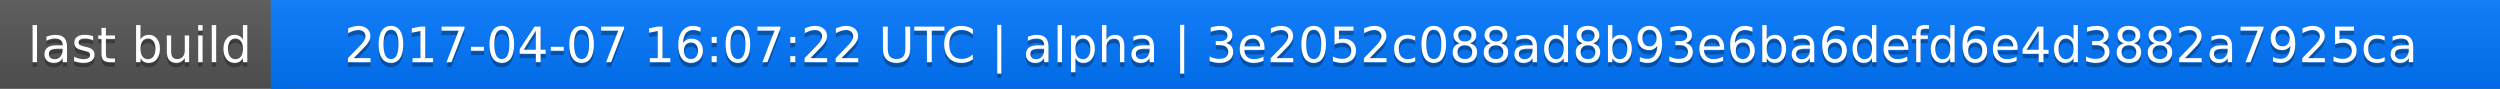
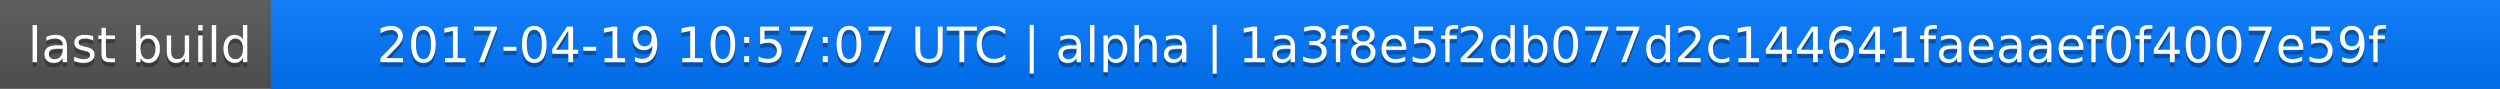
<svg xmlns="http://www.w3.org/2000/svg" width="563" height="20">
  <linearGradient id="a" x2="0" y2="100%">
    <stop offset="0" stop-color="#bbb" stop-opacity=".1" />
    <stop offset="1" stop-opacity=".1" />
  </linearGradient>
  <rect rx="0" width="563" height="20" fill="#555" />
  <rect rx="0" x="61" width="502" height="20" fill="#07f" />
  <path fill="#07f" d="M61 0h4v20h-4z" />
  <rect rx="0" width="563" height="20" fill="url(#a)" />
  <g fill="#fff" text-anchor="middle" font-family="DejaVu Sans,Verdana,Geneva,sans-serif" font-size="11">
    <text x="31.5" y="15" fill="#010101" fill-opacity=".3">last build</text>
    <text x="31.5" y="14">last build</text>
-     <text x="311" y="15" fill="#010101" fill-opacity=".3">2017-04-07 16:07:22 UTC | alpha | 3e2052c088ad8b93e6ba6defd6e4d3882a7925ca</text>
-     <text x="311" y="14">2017-04-07 16:07:22 UTC | alpha | 3e2052c088ad8b93e6ba6defd6e4d3882a7925ca</text>
+     <text x="311" y="15" fill="#010101" fill-opacity=".3">2017-04-19 10:57:07 UTC | alpha | 1a3f8e5f2db077d2c144641faeaaef0f4007e59f</text>
+     <text x="311" y="14">2017-04-19 10:57:07 UTC | alpha | 1a3f8e5f2db077d2c144641faeaaef0f4007e59f</text>
  </g>
</svg>
